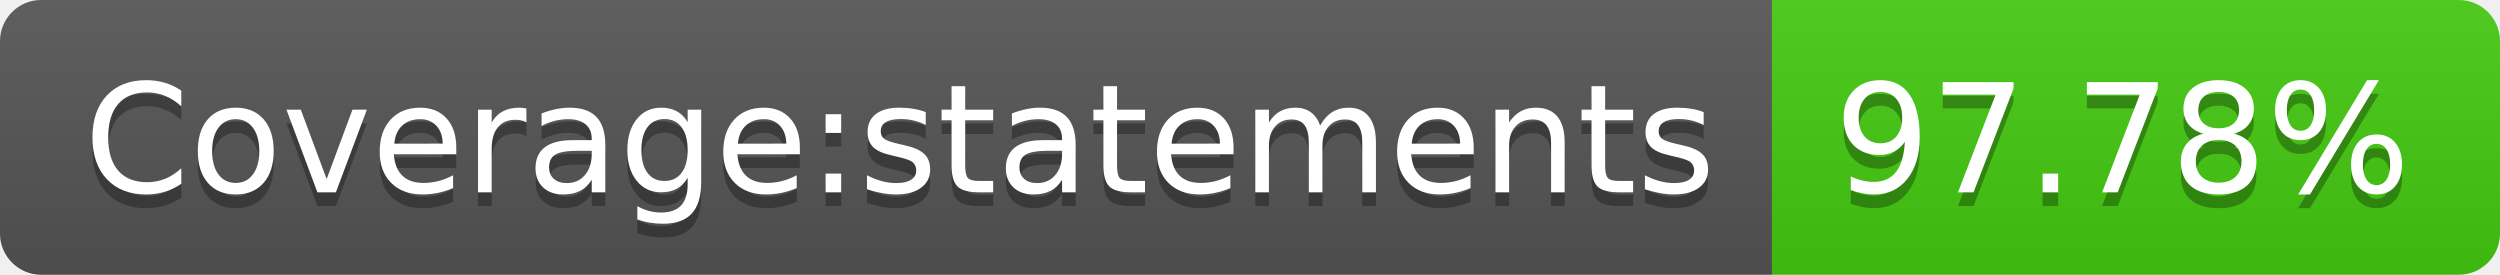
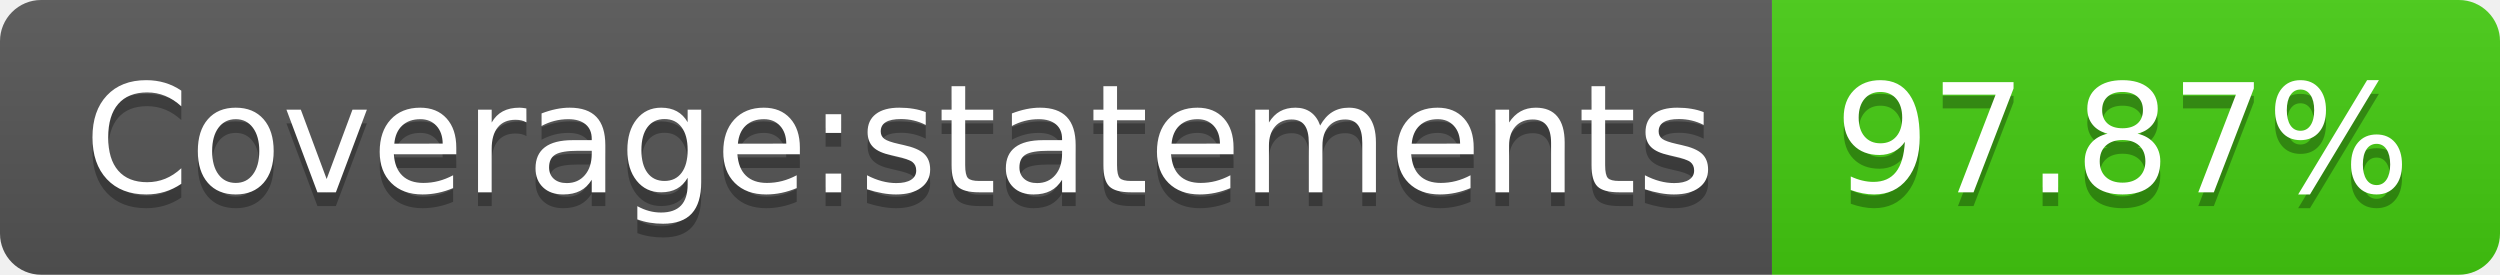
- <svg xmlns="http://www.w3.org/2000/svg" width="182" height="20" role="img" aria-label="Coverage:statements: 97.78%">
+ <svg xmlns="http://www.w3.org/2000/svg" width="182" height="20" role="img" aria-label="Coverage:statements: 97.87%">
  <linearGradient id="s" x2="0" y2="100%">
    <stop offset="0" stop-color="#bbb" stop-opacity=".1" />
    <stop offset="1" stop-opacity=".1" />
  </linearGradient>
  <clipPath id="r">
    <rect width="182" height="20" rx="3" fill="#fff" />
  </clipPath>
  <g clip-path="url(#r)">
    <rect width="129" height="20" fill="#555" />
    <rect x="129" width="53" height="20" fill="#4c1" />
    <rect width="182" height="20" fill="url(#s)" />
  </g>
  <g fill="#fff" text-anchor="middle" font-family="Verdana,Geneva,DejaVu Sans,sans-serif" text-rendering="geometricPrecision" font-size="110">
    <text aria-hidden="true" x="655" y="150" fill="#010101" fill-opacity=".3" transform="scale(.1)" textLength="1190">Coverage:statements</text>
    <text x="655" y="140" transform="scale(.1)" fill="#fff" textLength="1190">Coverage:statements</text>
-     <text aria-hidden="true" x="1545" y="150" fill="#010101" fill-opacity=".3" transform="scale(.1)" textLength="430">97.78%</text>
-     <text x="1545" y="140" transform="scale(.1)" fill="#fff" textLength="430">97.78%</text>
+     <text aria-hidden="true" x="1545" y="150" fill="#010101" fill-opacity=".3" transform="scale(.1)" textLength="430">97.87%</text>
+     <text x="1545" y="140" transform="scale(.1)" fill="#fff" textLength="430">97.87%</text>
  </g>
</svg>
